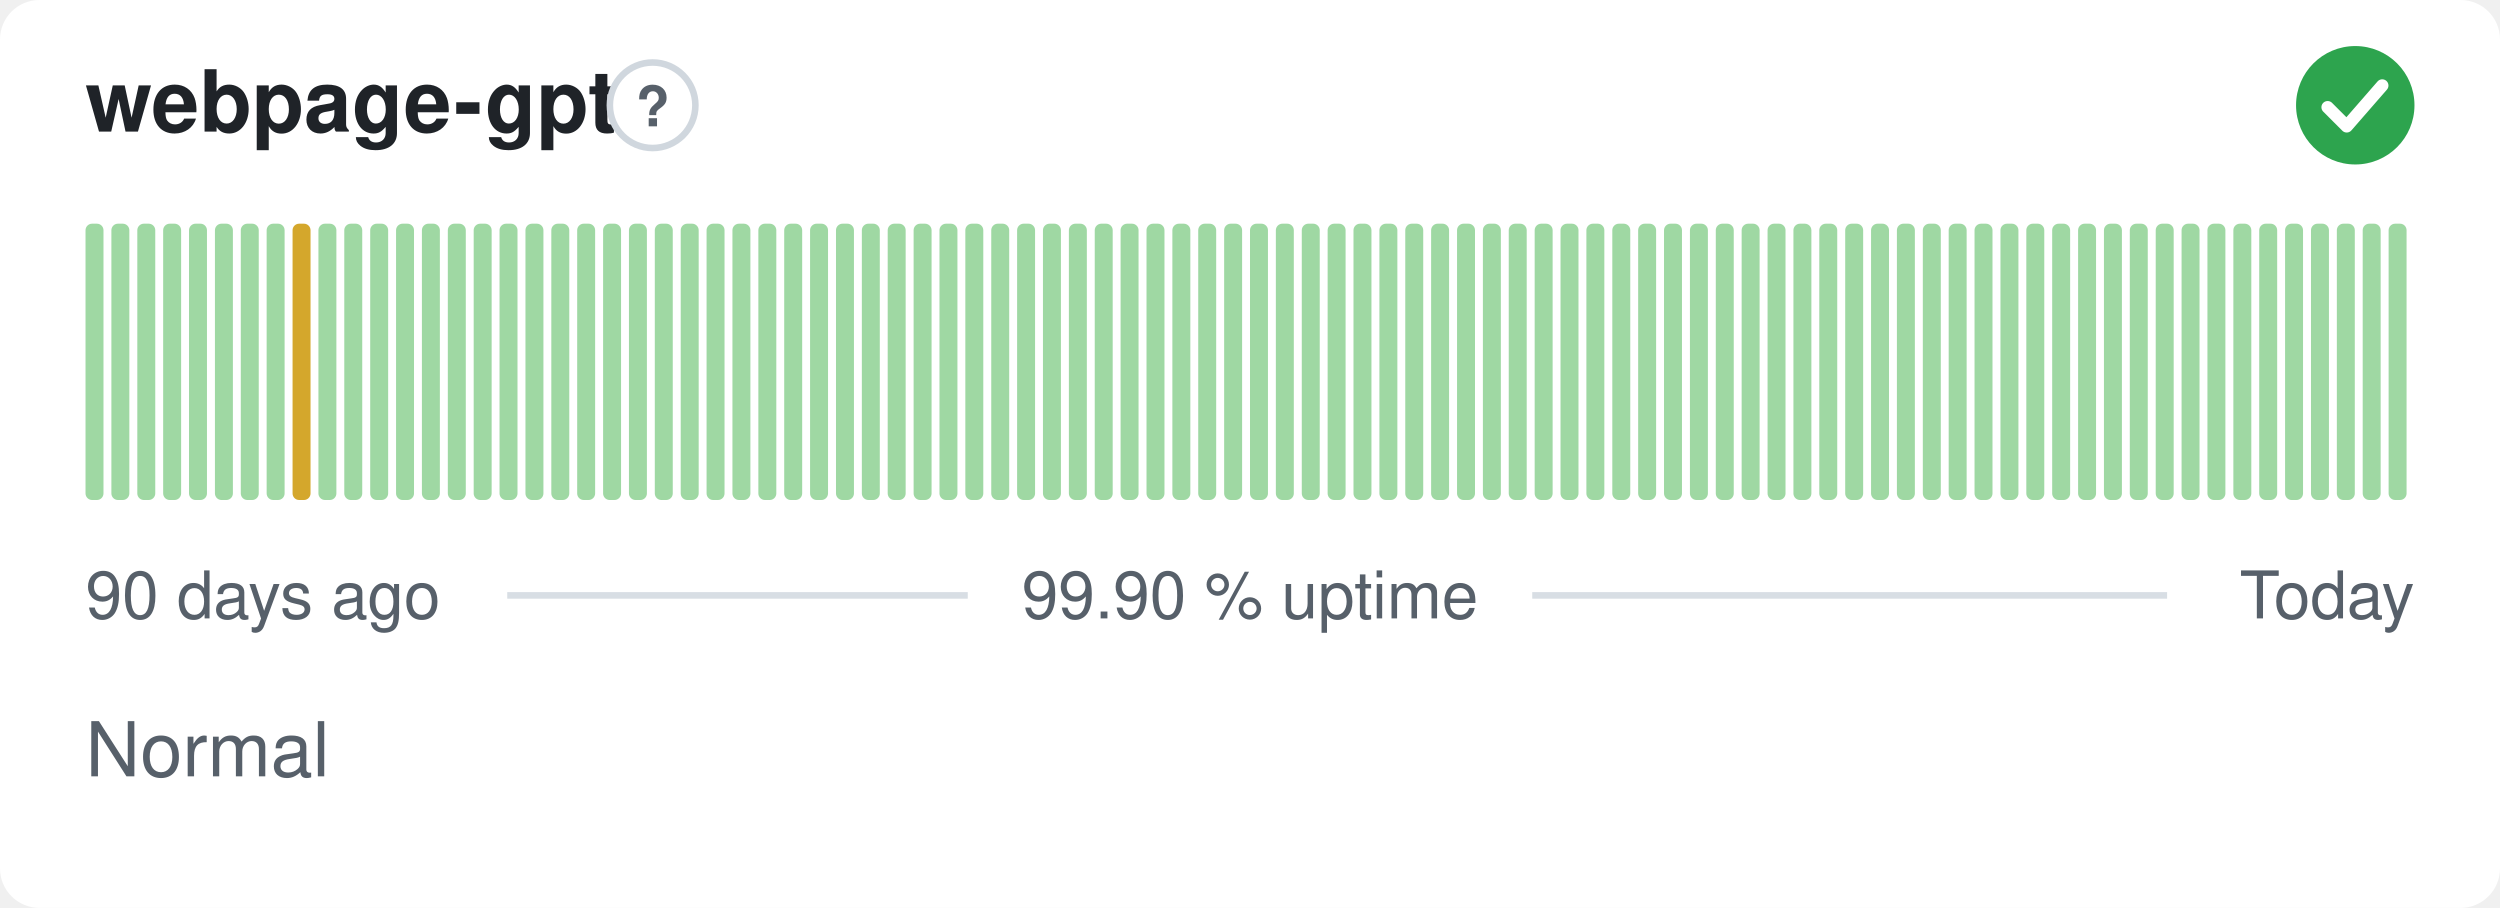
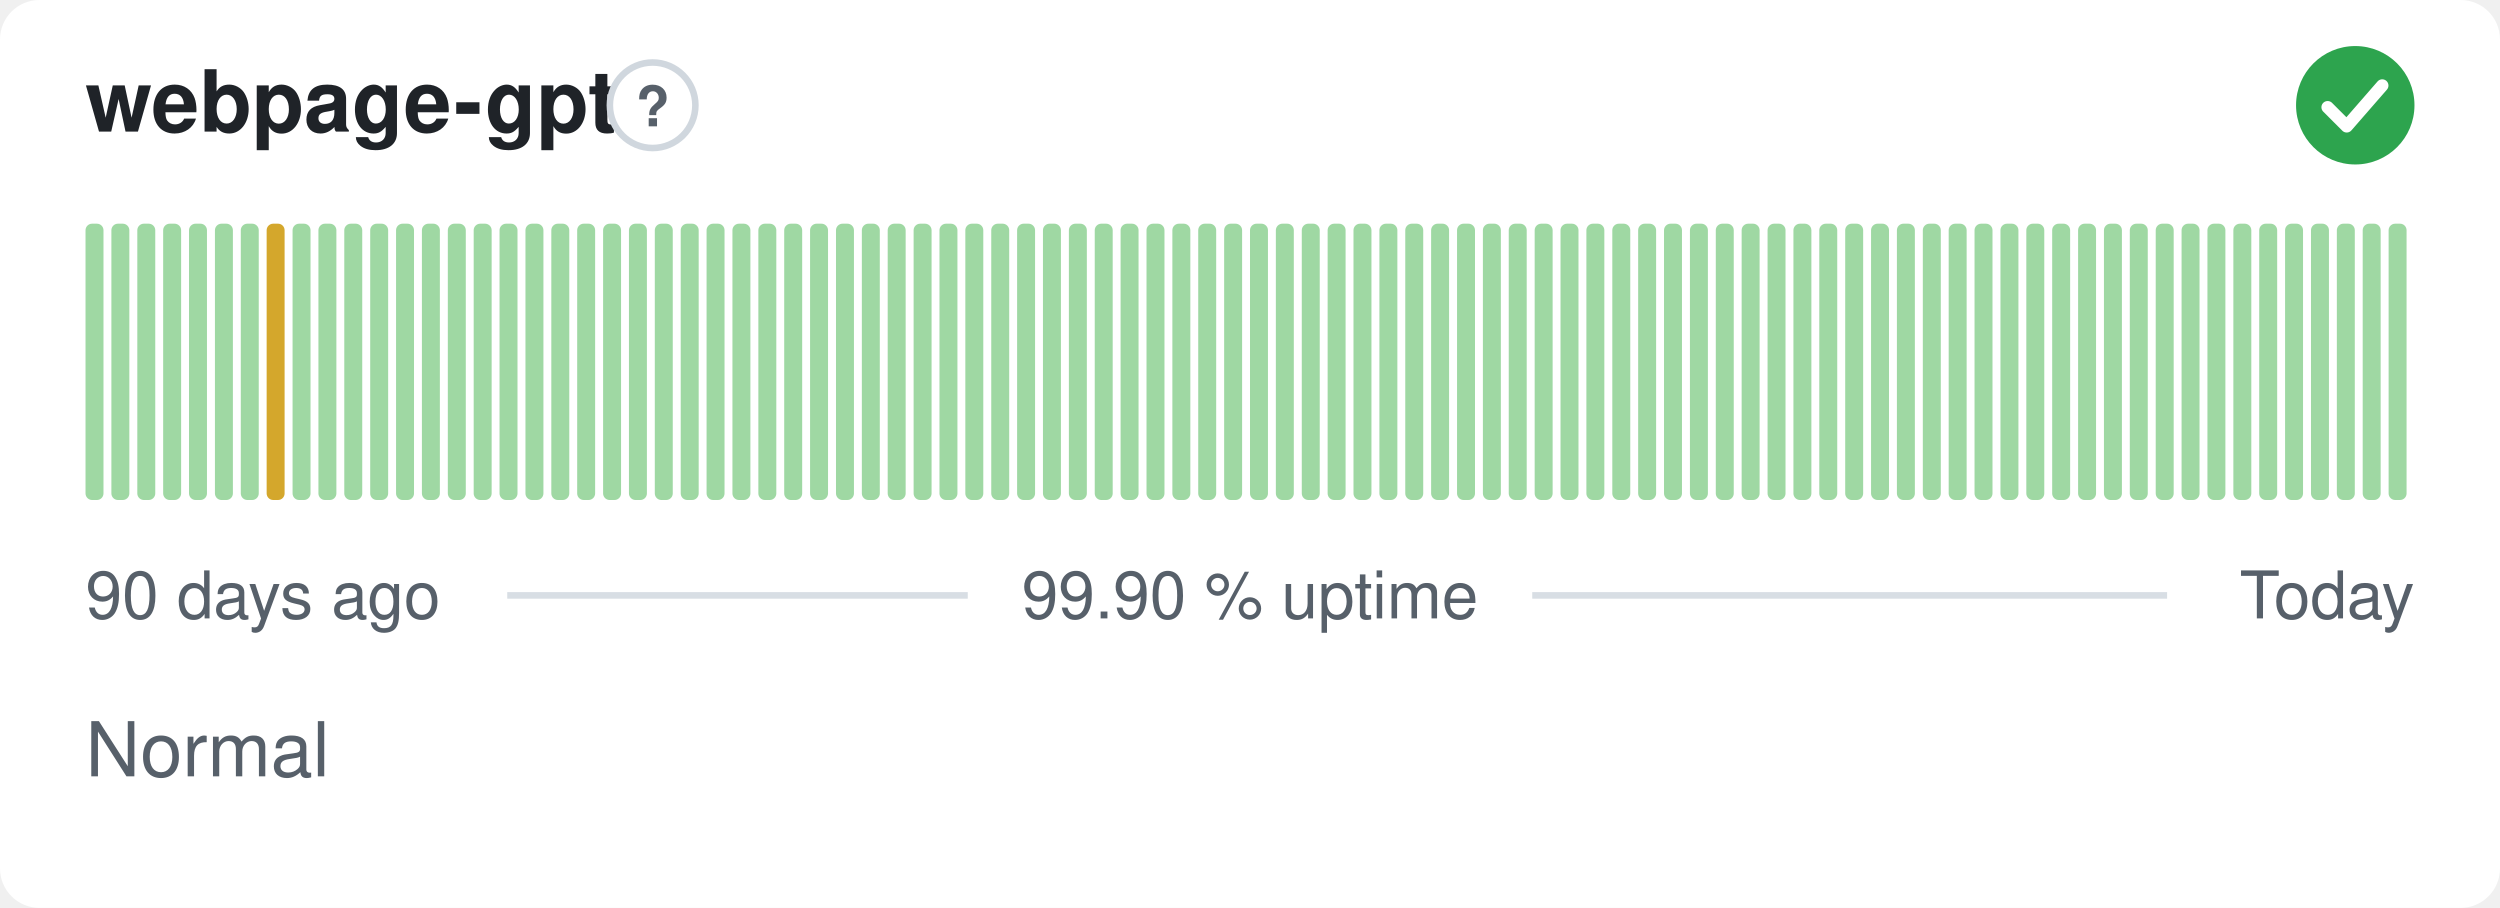
<svg xmlns="http://www.w3.org/2000/svg" width="380" height="138" viewBox="0 0 380 138" role="img" aria-label="webpage-gpt: Normal, 99.90 % uptime over the last 90 days" font-family="-apple-system,BlinkMacSystemFont,'Segoe UI',Helvetica,Arial,sans-serif">
  <style>
    @media (prefers-color-scheme: dark) {
      .bg { fill: #0d1117 }
      .title { fill: #e6edf3 }
      .muted { fill: #8b949e }
      .hint { stroke: #30363d }
      .rule { stroke: #30363d }
      .nodata { fill: #21262d }
    }
  </style>
  <rect class="bg" width="380" height="138" rx="6" fill="#ffffff" />
  <text class="title" x="13" y="20" font-size="13" font-weight="600" fill="#1f2328">webpage-gpt</text>
  <circle class="hint" cx="99.2" cy="16" r="6.5" fill="none" stroke="#d0d7de" stroke-width="1" />
  <text class="muted" x="99.2" y="19.2" text-anchor="middle" font-size="8.5" font-weight="700" fill="#57606a">?</text>
  <circle cx="358" cy="16" r="9" fill="#2da44e" />
  <path d="M353.80 16.30l2.90 2.90 5.40 -6.20" fill="none" stroke="#fff" stroke-width="1.89" stroke-linecap="round" stroke-linejoin="round" />
  <rect x="13.00" y="34.00" width="2.73" height="42.00" rx="1" fill="#9fd8a3" />
  <rect x="16.93" y="34.00" width="2.73" height="42.00" rx="1" fill="#9fd8a3" />
  <rect x="20.87" y="34.00" width="2.73" height="42.00" rx="1" fill="#9fd8a3" />
  <rect x="24.80" y="34.00" width="2.73" height="42.00" rx="1" fill="#9fd8a3" />
  <rect x="28.73" y="34.00" width="2.73" height="42.00" rx="1" fill="#9fd8a3" />
  <rect x="32.67" y="34.00" width="2.73" height="42.00" rx="1" fill="#9fd8a3" />
  <rect x="36.60" y="34.00" width="2.73" height="42.00" rx="1" fill="#9fd8a3" />
-   <rect x="40.53" y="34.00" width="2.73" height="42.00" rx="1" fill="#9fd8a3" />
-   <rect x="44.47" y="34.00" width="2.73" height="42.00" rx="1" fill="#d4a72c" />
+   <rect x="40.53" y="34.00" width="2.73" height="42.00" rx="1" fill="#d4a72c" />
+   <rect x="44.47" y="34.00" width="2.73" height="42.00" rx="1" fill="#9fd8a3" />
  <rect x="48.40" y="34.00" width="2.73" height="42.00" rx="1" fill="#9fd8a3" />
  <rect x="52.33" y="34.00" width="2.73" height="42.00" rx="1" fill="#9fd8a3" />
  <rect x="56.27" y="34.00" width="2.73" height="42.00" rx="1" fill="#9fd8a3" />
  <rect x="60.20" y="34.00" width="2.73" height="42.00" rx="1" fill="#9fd8a3" />
  <rect x="64.13" y="34.00" width="2.73" height="42.00" rx="1" fill="#9fd8a3" />
  <rect x="68.07" y="34.00" width="2.73" height="42.00" rx="1" fill="#9fd8a3" />
  <rect x="72.00" y="34.00" width="2.73" height="42.00" rx="1" fill="#9fd8a3" />
  <rect x="75.93" y="34.00" width="2.73" height="42.00" rx="1" fill="#9fd8a3" />
  <rect x="79.87" y="34.00" width="2.73" height="42.00" rx="1" fill="#9fd8a3" />
  <rect x="83.80" y="34.00" width="2.73" height="42.00" rx="1" fill="#9fd8a3" />
  <rect x="87.73" y="34.00" width="2.73" height="42.00" rx="1" fill="#9fd8a3" />
  <rect x="91.67" y="34.00" width="2.73" height="42.00" rx="1" fill="#9fd8a3" />
  <rect x="95.60" y="34.00" width="2.73" height="42.00" rx="1" fill="#9fd8a3" />
  <rect x="99.53" y="34.00" width="2.73" height="42.00" rx="1" fill="#9fd8a3" />
  <rect x="103.47" y="34.00" width="2.73" height="42.00" rx="1" fill="#9fd8a3" />
  <rect x="107.40" y="34.00" width="2.73" height="42.00" rx="1" fill="#9fd8a3" />
  <rect x="111.33" y="34.00" width="2.73" height="42.00" rx="1" fill="#9fd8a3" />
  <rect x="115.27" y="34.00" width="2.73" height="42.00" rx="1" fill="#9fd8a3" />
  <rect x="119.20" y="34.00" width="2.73" height="42.00" rx="1" fill="#9fd8a3" />
  <rect x="123.13" y="34.00" width="2.73" height="42.00" rx="1" fill="#9fd8a3" />
  <rect x="127.07" y="34.00" width="2.73" height="42.00" rx="1" fill="#9fd8a3" />
  <rect x="131.00" y="34.00" width="2.73" height="42.00" rx="1" fill="#9fd8a3" />
  <rect x="134.93" y="34.00" width="2.73" height="42.00" rx="1" fill="#9fd8a3" />
  <rect x="138.87" y="34.00" width="2.73" height="42.00" rx="1" fill="#9fd8a3" />
  <rect x="142.80" y="34.00" width="2.73" height="42.00" rx="1" fill="#9fd8a3" />
  <rect x="146.73" y="34.00" width="2.73" height="42.00" rx="1" fill="#9fd8a3" />
  <rect x="150.67" y="34.00" width="2.73" height="42.00" rx="1" fill="#9fd8a3" />
  <rect x="154.60" y="34.00" width="2.73" height="42.00" rx="1" fill="#9fd8a3" />
  <rect x="158.53" y="34.00" width="2.73" height="42.00" rx="1" fill="#9fd8a3" />
  <rect x="162.47" y="34.00" width="2.73" height="42.00" rx="1" fill="#9fd8a3" />
  <rect x="166.40" y="34.00" width="2.73" height="42.00" rx="1" fill="#9fd8a3" />
  <rect x="170.33" y="34.00" width="2.73" height="42.00" rx="1" fill="#9fd8a3" />
  <rect x="174.27" y="34.00" width="2.73" height="42.00" rx="1" fill="#9fd8a3" />
  <rect x="178.20" y="34.00" width="2.73" height="42.00" rx="1" fill="#9fd8a3" />
  <rect x="182.13" y="34.00" width="2.73" height="42.00" rx="1" fill="#9fd8a3" />
  <rect x="186.07" y="34.00" width="2.73" height="42.00" rx="1" fill="#9fd8a3" />
  <rect x="190.00" y="34.00" width="2.73" height="42.00" rx="1" fill="#9fd8a3" />
  <rect x="193.93" y="34.00" width="2.73" height="42.00" rx="1" fill="#9fd8a3" />
  <rect x="197.87" y="34.00" width="2.73" height="42.00" rx="1" fill="#9fd8a3" />
  <rect x="201.80" y="34.00" width="2.73" height="42.00" rx="1" fill="#9fd8a3" />
  <rect x="205.73" y="34.00" width="2.73" height="42.00" rx="1" fill="#9fd8a3" />
  <rect x="209.67" y="34.00" width="2.73" height="42.00" rx="1" fill="#9fd8a3" />
  <rect x="213.60" y="34.00" width="2.73" height="42.00" rx="1" fill="#9fd8a3" />
  <rect x="217.53" y="34.00" width="2.73" height="42.00" rx="1" fill="#9fd8a3" />
  <rect x="221.47" y="34.00" width="2.73" height="42.00" rx="1" fill="#9fd8a3" />
  <rect x="225.40" y="34.00" width="2.73" height="42.00" rx="1" fill="#9fd8a3" />
  <rect x="229.33" y="34.00" width="2.73" height="42.00" rx="1" fill="#9fd8a3" />
  <rect x="233.27" y="34.00" width="2.73" height="42.00" rx="1" fill="#9fd8a3" />
  <rect x="237.20" y="34.00" width="2.73" height="42.00" rx="1" fill="#9fd8a3" />
  <rect x="241.13" y="34.00" width="2.73" height="42.00" rx="1" fill="#9fd8a3" />
  <rect x="245.07" y="34.00" width="2.73" height="42.00" rx="1" fill="#9fd8a3" />
  <rect x="249.00" y="34.00" width="2.73" height="42.00" rx="1" fill="#9fd8a3" />
  <rect x="252.93" y="34.00" width="2.73" height="42.00" rx="1" fill="#9fd8a3" />
  <rect x="256.87" y="34.00" width="2.73" height="42.00" rx="1" fill="#9fd8a3" />
  <rect x="260.80" y="34.00" width="2.73" height="42.00" rx="1" fill="#9fd8a3" />
  <rect x="264.73" y="34.00" width="2.73" height="42.00" rx="1" fill="#9fd8a3" />
  <rect x="268.67" y="34.00" width="2.73" height="42.00" rx="1" fill="#9fd8a3" />
  <rect x="272.60" y="34.00" width="2.73" height="42.00" rx="1" fill="#9fd8a3" />
  <rect x="276.53" y="34.00" width="2.73" height="42.00" rx="1" fill="#9fd8a3" />
  <rect x="280.47" y="34.00" width="2.73" height="42.00" rx="1" fill="#9fd8a3" />
  <rect x="284.40" y="34.00" width="2.73" height="42.00" rx="1" fill="#9fd8a3" />
  <rect x="288.33" y="34.00" width="2.73" height="42.00" rx="1" fill="#9fd8a3" />
  <rect x="292.27" y="34.00" width="2.73" height="42.00" rx="1" fill="#9fd8a3" />
  <rect x="296.20" y="34.00" width="2.73" height="42.00" rx="1" fill="#9fd8a3" />
  <rect x="300.13" y="34.00" width="2.73" height="42.00" rx="1" fill="#9fd8a3" />
  <rect x="304.07" y="34.00" width="2.73" height="42.00" rx="1" fill="#9fd8a3" />
  <rect x="308.00" y="34.00" width="2.73" height="42.00" rx="1" fill="#9fd8a3" />
  <rect x="311.93" y="34.00" width="2.73" height="42.00" rx="1" fill="#9fd8a3" />
  <rect x="315.87" y="34.00" width="2.73" height="42.00" rx="1" fill="#9fd8a3" />
  <rect x="319.80" y="34.00" width="2.73" height="42.00" rx="1" fill="#9fd8a3" />
  <rect x="323.73" y="34.00" width="2.73" height="42.00" rx="1" fill="#9fd8a3" />
  <rect x="327.67" y="34.00" width="2.73" height="42.00" rx="1" fill="#9fd8a3" />
  <rect x="331.60" y="34.00" width="2.73" height="42.00" rx="1" fill="#9fd8a3" />
  <rect x="335.53" y="34.00" width="2.73" height="42.00" rx="1" fill="#9fd8a3" />
  <rect x="339.47" y="34.00" width="2.73" height="42.00" rx="1" fill="#9fd8a3" />
  <rect x="343.40" y="34.00" width="2.73" height="42.00" rx="1" fill="#9fd8a3" />
  <rect x="347.33" y="34.00" width="2.73" height="42.00" rx="1" fill="#9fd8a3" />
  <rect x="351.27" y="34.00" width="2.73" height="42.00" rx="1" fill="#9fd8a3" />
  <rect x="355.20" y="34.00" width="2.73" height="42.00" rx="1" fill="#9fd8a3" />
  <rect x="359.13" y="34.00" width="2.73" height="42.00" rx="1" fill="#9fd8a3" />
  <rect x="363.07" y="34.00" width="2.73" height="42.00" rx="1" fill="#9fd8a3" />
  <text class="muted" x="13" y="94" font-size="10" fill="#57606a">90 days ago</text>
  <text class="muted" x="190" y="94" text-anchor="middle" font-size="10" fill="#57606a">99.90 % uptime</text>
  <text class="muted" x="367" y="94" text-anchor="end" font-size="10" fill="#57606a">Today</text>
  <line class="rule" x1="77.1" y1="90.5" x2="147.1" y2="90.5" stroke="#d8dee4" stroke-width="1" />
  <line class="rule" x1="232.9" y1="90.5" x2="329.4" y2="90.5" stroke="#d8dee4" stroke-width="1" />
  <text class="muted" x="13" y="118" font-size="11.5" fill="#57606a">Normal</text>
</svg>
